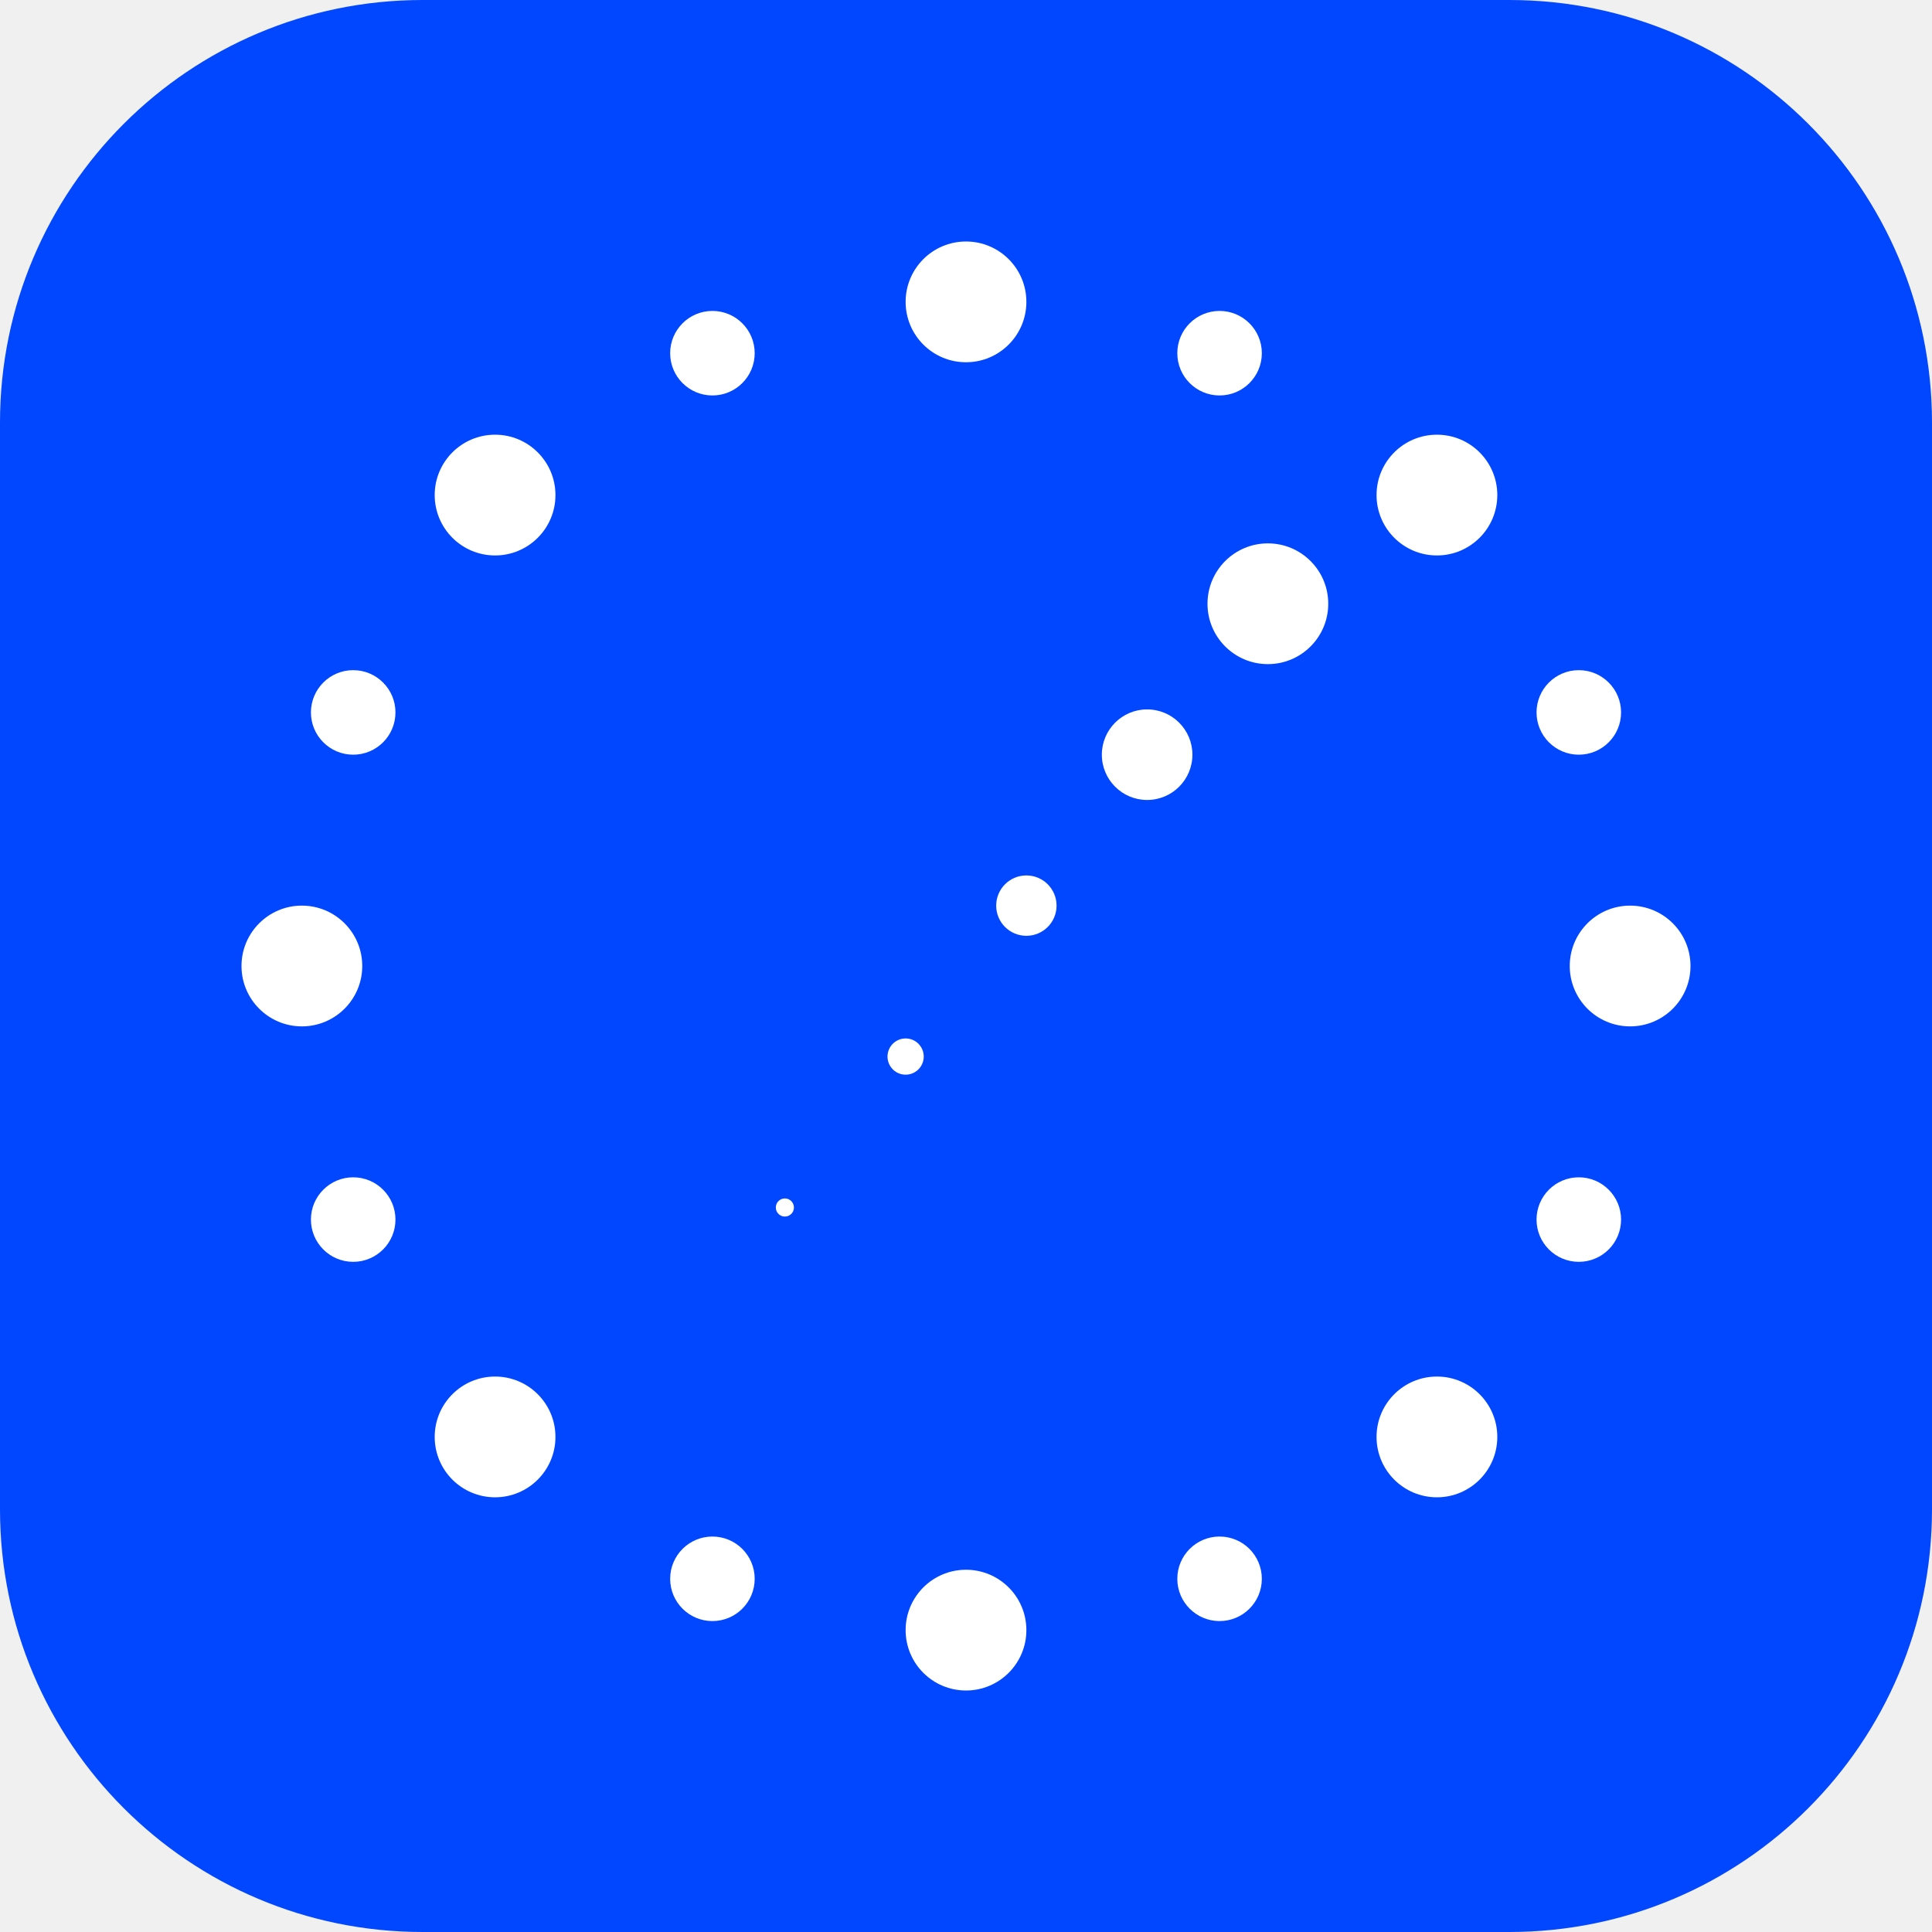
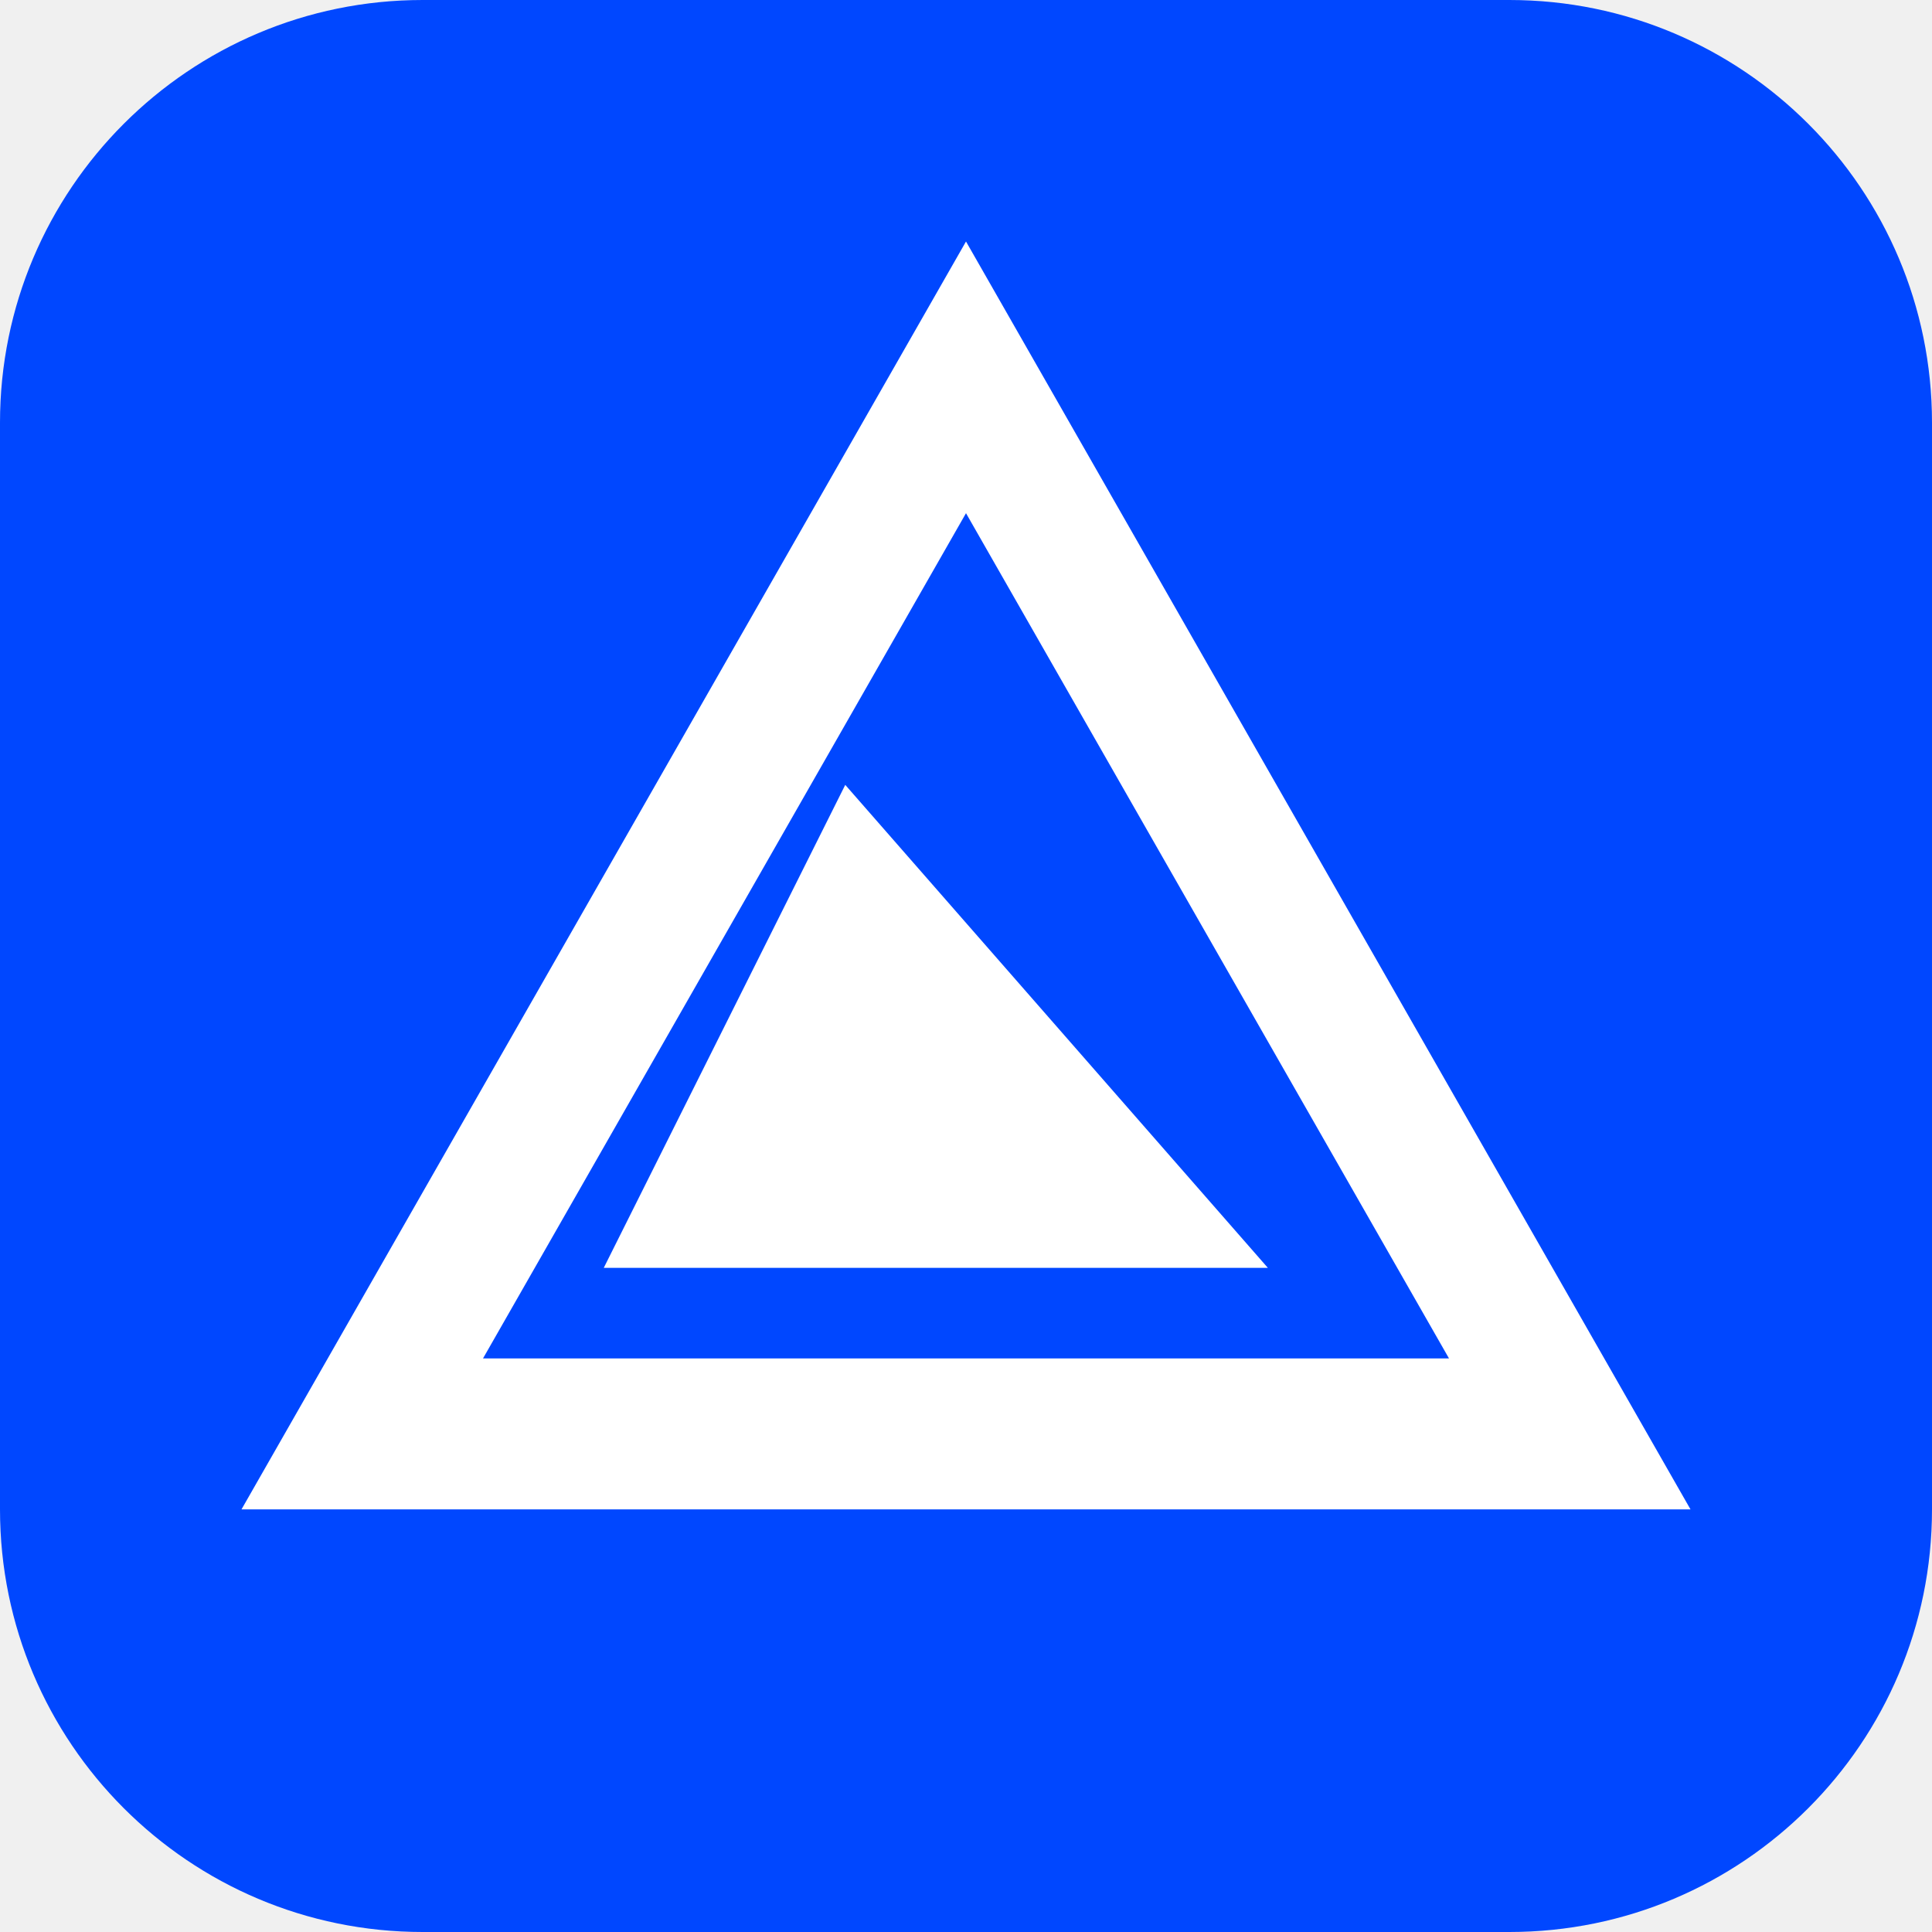
<svg xmlns="http://www.w3.org/2000/svg" viewBox="0 0 64 64">
  <rect width="64" height="64" rx="14" fill="#0047FF" />
  <g fill="#fff">
-     <circle cx="32" cy="10" r="2" />
-     <circle cx="40.4" cy="11.7" r="1.4" />
-     <circle cx="47.6" cy="16.4" r="2" />
-     <circle cx="52.3" cy="23.6" r="1.4" />
-     <circle cx="54" cy="32" r="2" />
-     <circle cx="52.3" cy="40.4" r="1.4" />
-     <circle cx="47.6" cy="47.6" r="2" />
-     <circle cx="40.4" cy="52.3" r="1.4" />
-     <circle cx="32" cy="54" r="2" />
-     <circle cx="23.6" cy="52.3" r="1.4" />
-     <circle cx="16.4" cy="47.6" r="2" />
-     <circle cx="11.7" cy="40.4" r="1.4" />
-     <circle cx="10" cy="32" r="2" />
-     <circle cx="11.7" cy="23.6" r="1.4" />
-     <circle cx="16.4" cy="16.4" r="2" />
-     <circle cx="23.6" cy="11.7" r="1.4" />
-     <circle cx="42" cy="20" r="2.0" />
-     <circle cx="38" cy="25" r="1.5" />
-     <circle cx="34" cy="30" r="1.0" />
-     <circle cx="30" cy="35" r="0.6" />
-     <circle cx="26" cy="40" r="0.3" />
+     <path fill-rule="evenodd" d="M32 8 L56 50 L8 50 Z M32 17 L48 45 L16 45 Z" />
+     <path d="M28 26 L42 42 L20 42 Z" />
  </g>
</svg>
